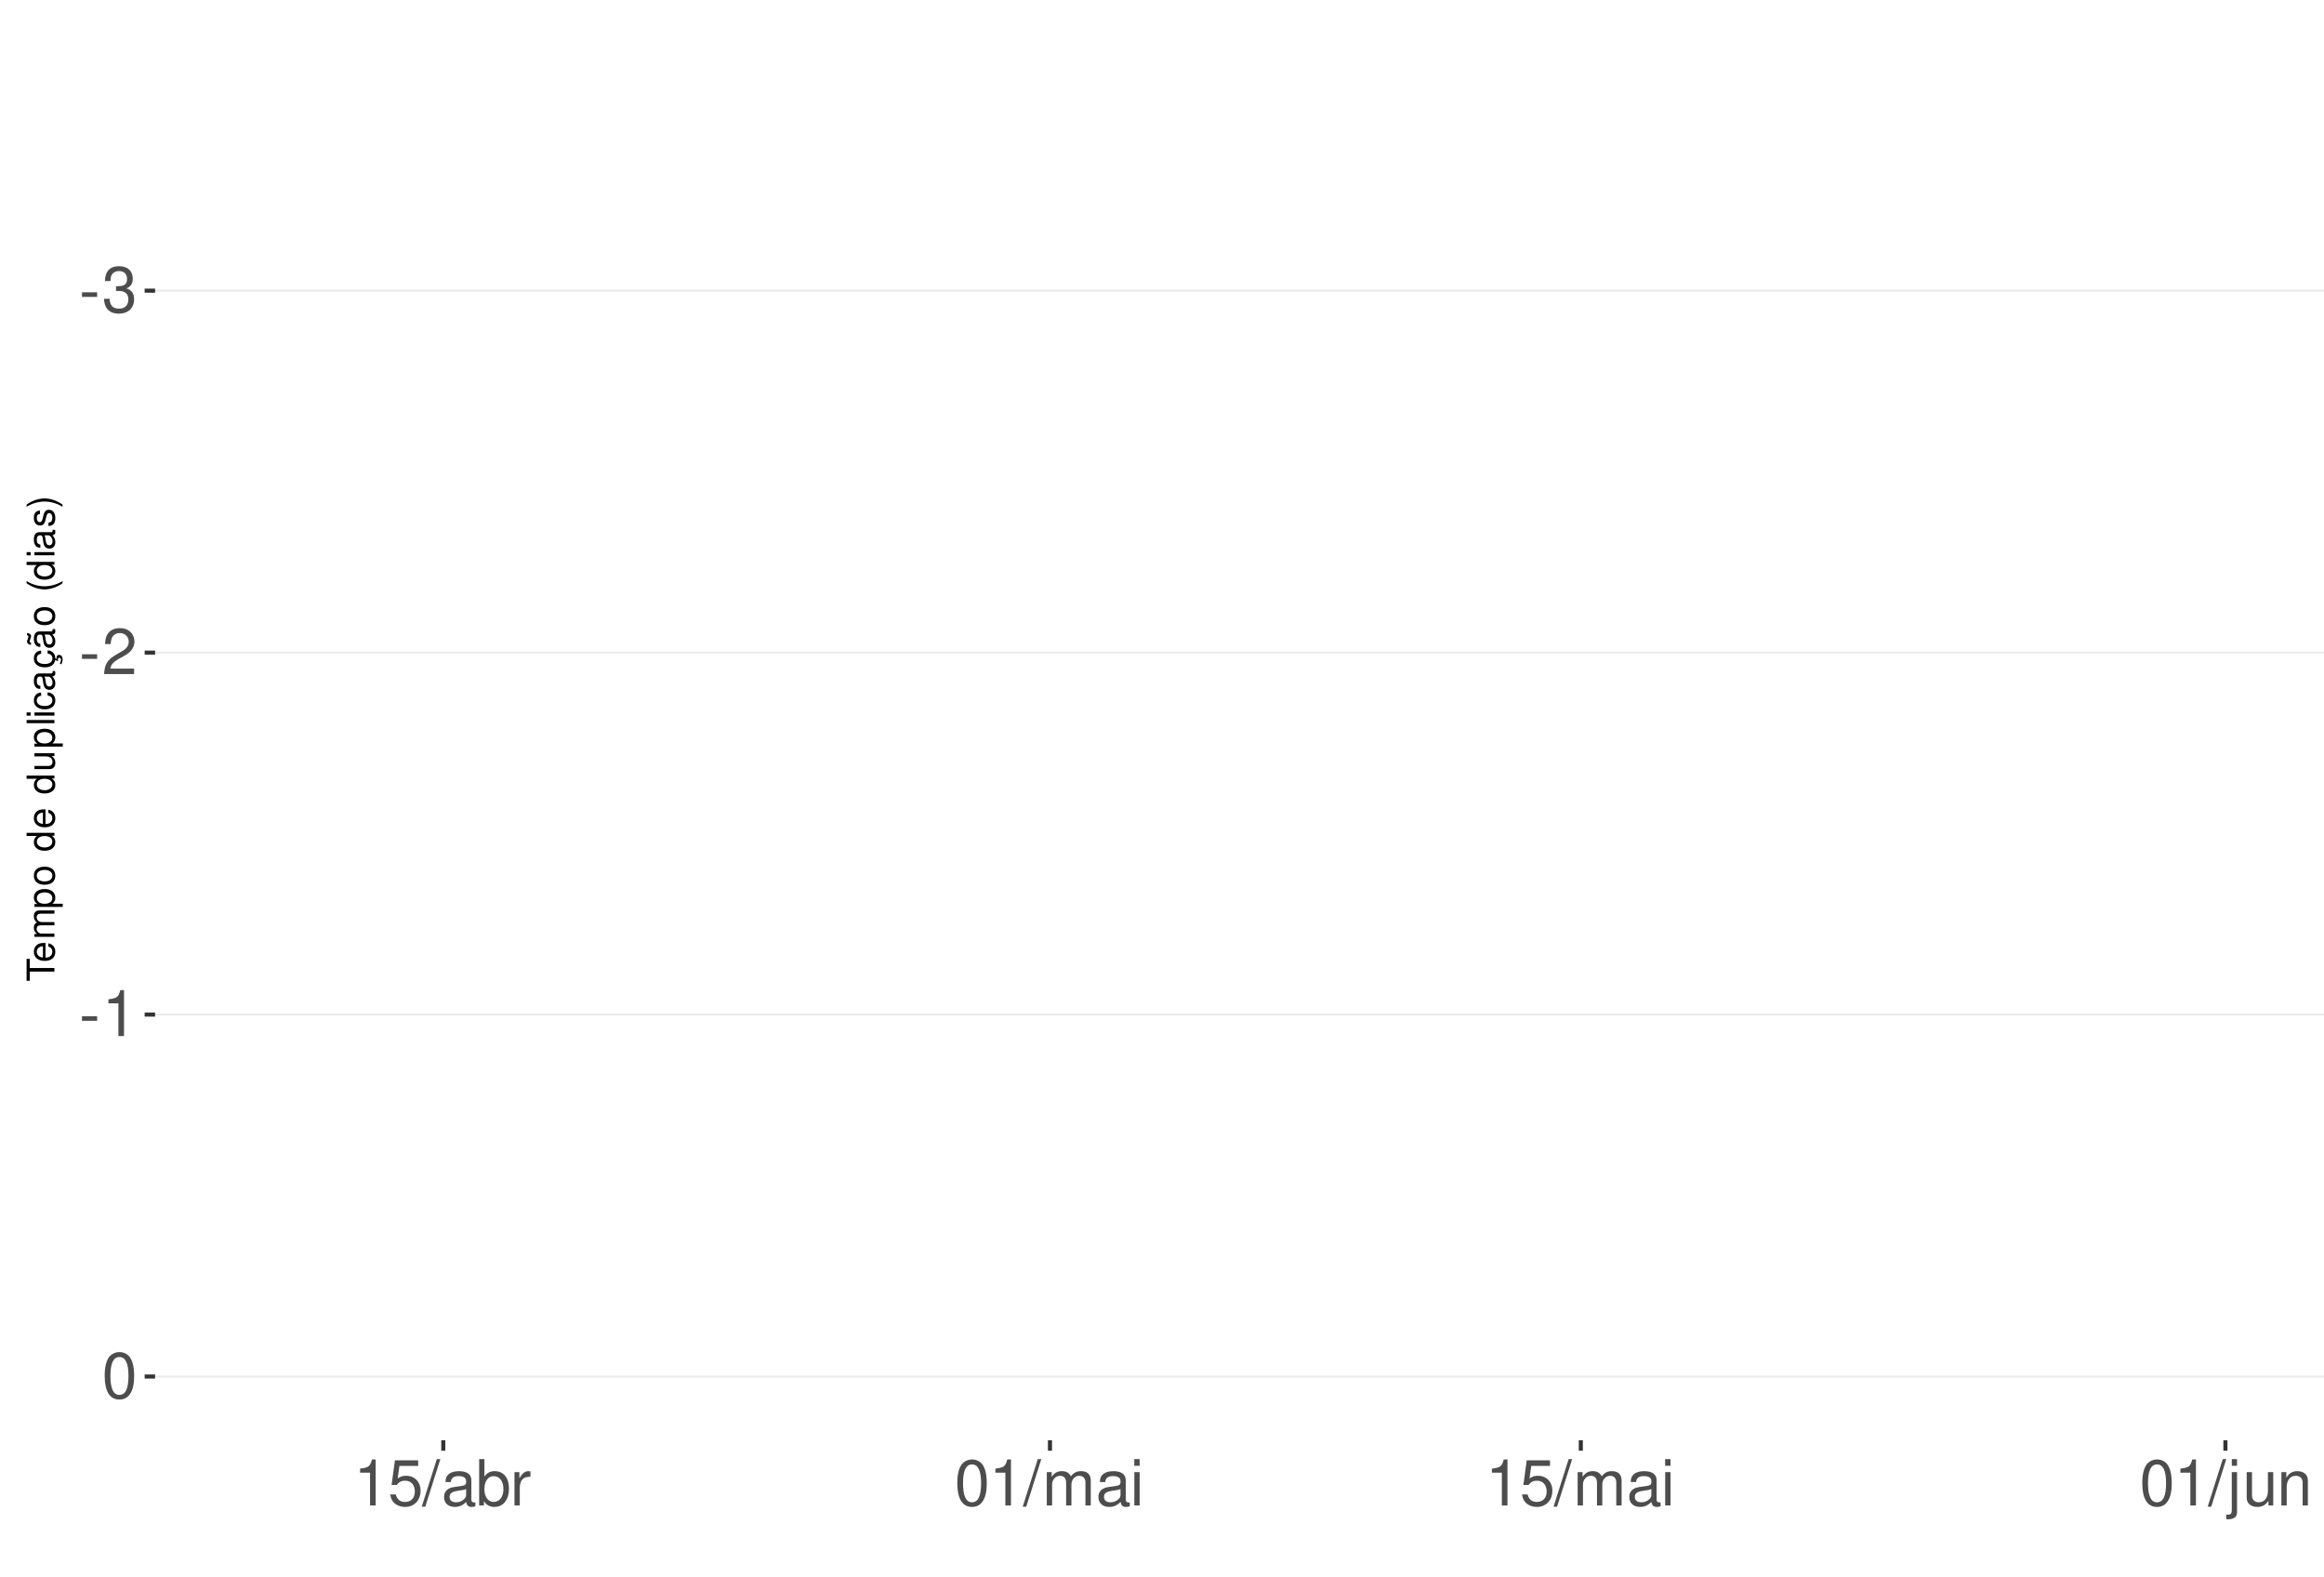
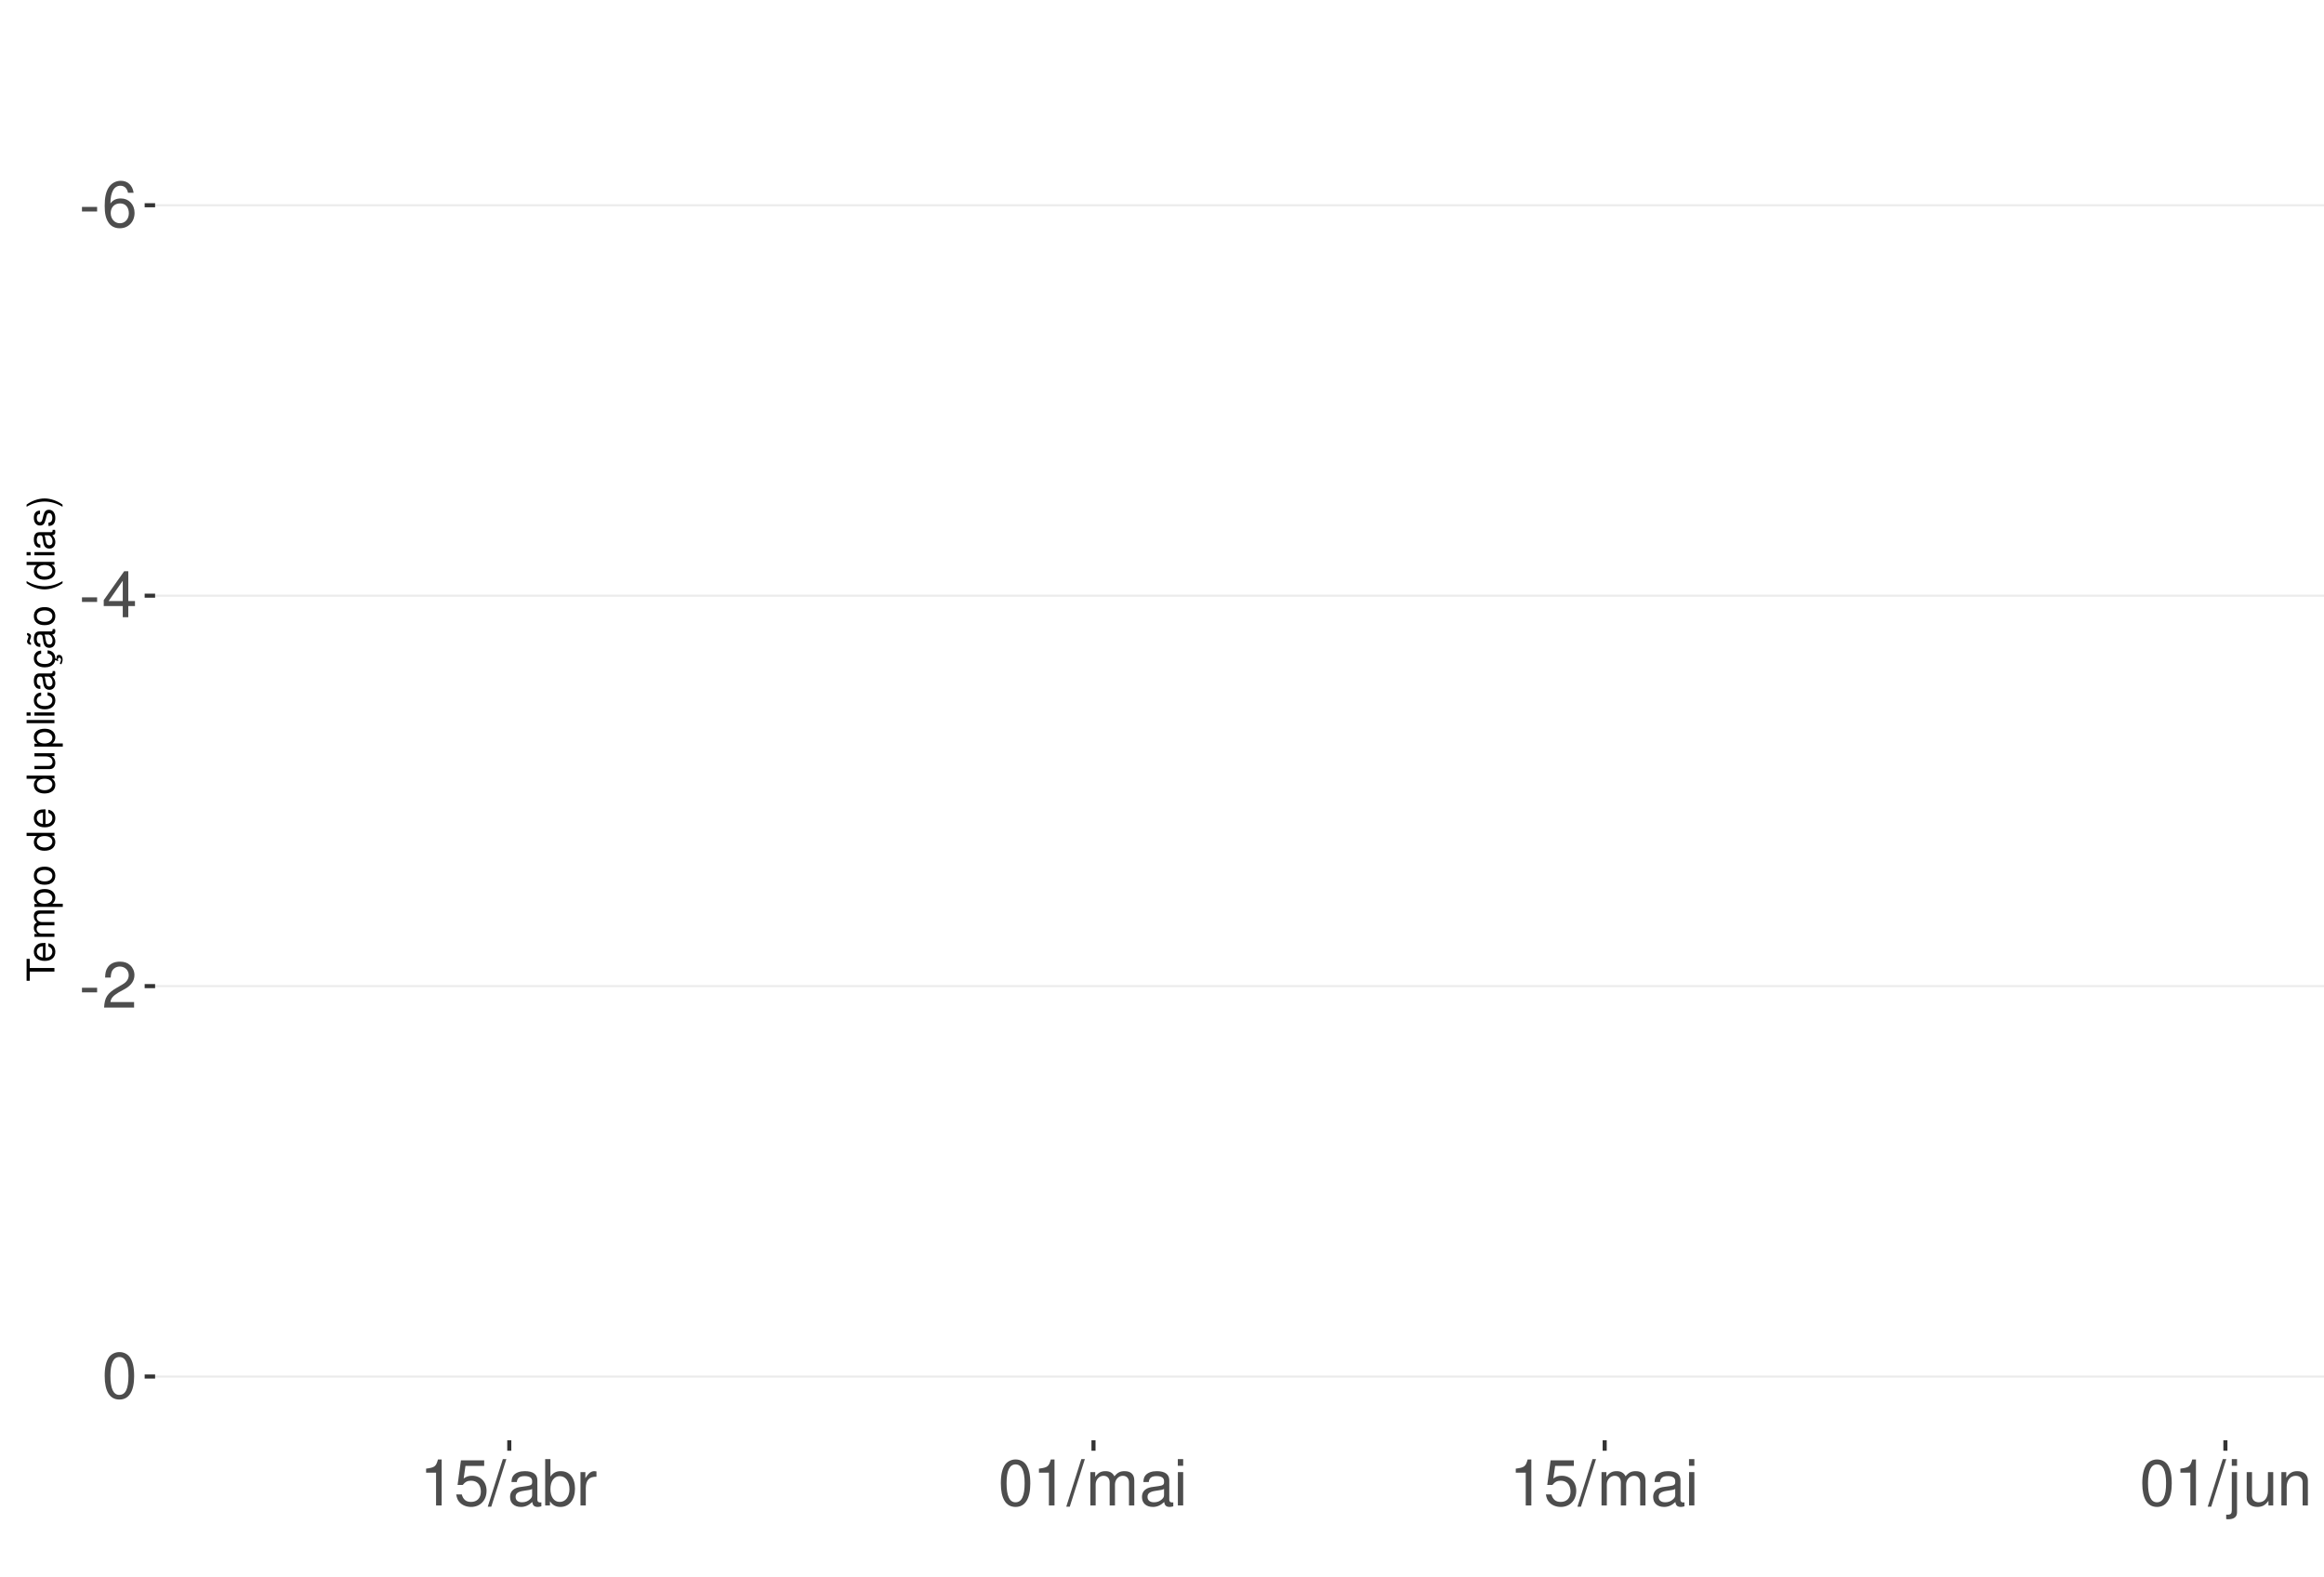
<svg xmlns="http://www.w3.org/2000/svg" xmlns:xlink="http://www.w3.org/1999/xlink" width="609pt" height="413pt" viewBox="0 0 609 413" version="1.1">
  <defs>
    <g>
      <symbol overflow="visible" id="glyph0-0">
        <path style="stroke:none;" d="" />
      </symbol>
      <symbol overflow="visible" id="glyph0-1">
        <path style="stroke:none;" d="M 4.734 -5.203 L 0.766 -5.203 L 0.766 -4 L 4.734 -4 Z M 4.734 -5.203 " />
      </symbol>
      <symbol overflow="visible" id="glyph0-2">
-         <path style="stroke:none;" d="M 3.688 -5.547 L 4.484 -5.547 C 6.078 -5.547 6.922 -4.797 6.922 -3.344 C 6.922 -1.828 6.016 -0.922 4.5 -0.922 C 2.875 -0.922 2.094 -1.734 2 -3.5 L 0.531 -3.5 C 0.594 -2.531 0.766 -1.906 1.047 -1.359 C 1.672 -0.203 2.812 0.391 4.438 0.391 C 6.859 0.391 8.422 -1.078 8.422 -3.359 C 8.422 -4.891 7.844 -5.734 6.422 -6.234 C 7.531 -6.672 8.078 -7.516 8.078 -8.734 C 8.078 -10.797 6.734 -12.047 4.484 -12.047 C 2.094 -12.047 0.828 -10.703 0.781 -8.156 L 2.25 -8.156 C 2.266 -8.891 2.328 -9.312 2.516 -9.672 C 2.844 -10.359 3.578 -10.766 4.5 -10.766 C 5.797 -10.766 6.578 -9.984 6.578 -8.672 C 6.578 -7.828 6.281 -7.312 5.625 -7.031 C 5.234 -6.859 4.703 -6.797 3.688 -6.781 Z M 3.688 -5.547 " />
+         <path style="stroke:none;" d="M 8.297 -8.906 C 8.016 -10.875 6.75 -12.047 4.953 -12.047 C 3.641 -12.047 2.484 -11.406 1.781 -10.328 C 1.031 -9.141 0.719 -7.672 0.719 -5.5 C 0.719 -3.469 1 -2.188 1.719 -1.109 C 2.344 -0.141 3.375 0.391 4.688 0.391 C 6.922 0.391 8.547 -1.297 8.547 -3.641 C 8.547 -5.859 7.047 -7.422 4.938 -7.422 C 3.766 -7.422 2.844 -7 2.219 -6.109 C 2.234 -9.094 3.172 -10.75 4.844 -10.75 C 5.875 -10.75 6.594 -10.078 6.828 -8.906 Z M 4.75 -6.125 C 6.156 -6.125 7.047 -5.125 7.047 -3.531 C 7.047 -2.016 6.047 -0.922 4.703 -0.922 C 3.328 -0.922 2.297 -2.062 2.297 -3.594 C 2.297 -5.094 3.297 -6.125 4.75 -6.125 Z M 4.75 -6.125 " />
      </symbol>
      <symbol overflow="visible" id="glyph0-3">
+         <path style="stroke:none;" d="M 5.453 -2.922 L 5.453 0 L 6.906 0 L 6.906 -2.922 L 8.656 -2.922 L 8.656 -4.234 L 6.906 -4.234 L 6.906 -12.047 L 5.828 -12.047 L 0.469 -4.469 L 0.469 -2.922 Z M 5.453 -4.234 L 1.75 -4.234 L 5.453 -9.547 Z M 5.453 -4.234 " />
+       </symbol>
+       <symbol overflow="visible" id="glyph0-4">
        <path style="stroke:none;" d="M 8.422 -1.453 L 2.219 -1.453 C 2.359 -2.453 2.891 -3.078 4.344 -3.969 L 6.016 -4.891 C 7.656 -5.812 8.516 -7.047 8.516 -8.531 C 8.516 -9.531 8.109 -10.453 7.406 -11.109 C 6.719 -11.75 5.844 -12.047 4.734 -12.047 C 3.234 -12.047 2.109 -11.516 1.469 -10.484 C 1.047 -9.844 0.859 -9.094 0.828 -7.875 L 2.297 -7.875 C 2.344 -8.688 2.453 -9.172 2.641 -9.578 C 3.031 -10.312 3.797 -10.766 4.688 -10.766 C 6.016 -10.766 7.016 -9.797 7.016 -8.5 C 7.016 -7.531 6.469 -6.703 5.406 -6.094 L 3.875 -5.203 C 1.422 -3.781 0.703 -2.641 0.562 -0.016 L 8.422 -0.016 Z M 8.422 -1.453 " />
-       </symbol>
-       <symbol overflow="visible" id="glyph0-4">
-         <path style="stroke:none;" d="M 4.312 -8.578 L 4.312 0 L 5.781 0 L 5.781 -12.047 L 4.812 -12.047 C 4.297 -10.188 3.969 -9.938 1.703 -9.641 L 1.703 -8.578 Z M 4.312 -8.578 " />
      </symbol>
      <symbol overflow="visible" id="glyph0-5">
        <path style="stroke:none;" d="M 4.578 -12.047 C 3.484 -12.047 2.484 -11.547 1.859 -10.734 C 1.094 -9.656 0.719 -8.062 0.719 -5.828 C 0.719 -1.766 2.047 0.391 4.578 0.391 C 7.078 0.391 8.438 -1.766 8.438 -5.734 C 8.438 -8.062 8.078 -9.625 7.297 -10.734 C 6.672 -11.562 5.703 -12.047 4.578 -12.047 Z M 4.578 -10.75 C 6.156 -10.75 6.953 -9.125 6.953 -5.859 C 6.953 -2.438 6.172 -0.828 4.547 -0.828 C 3 -0.828 2.219 -2.5 2.219 -5.812 C 2.219 -9.125 3 -10.75 4.578 -10.75 Z M 4.578 -10.75 " />
      </symbol>
      <symbol overflow="visible" id="glyph0-6">
+         <path style="stroke:none;" d="M 4.312 -8.578 L 4.312 0 L 5.781 0 L 5.781 -12.047 L 4.812 -12.047 C 4.297 -10.188 3.969 -9.938 1.703 -9.641 L 1.703 -8.578 Z M 4.312 -8.578 " />
+       </symbol>
+       <symbol overflow="visible" id="glyph0-7">
        <path style="stroke:none;" d="M 7.922 -11.812 L 1.828 -11.812 L 0.953 -5.375 L 2.297 -5.375 C 2.984 -6.203 3.547 -6.484 4.484 -6.484 C 6.062 -6.484 7.047 -5.391 7.047 -3.641 C 7.047 -1.953 6.062 -0.922 4.469 -0.922 C 3.188 -0.922 2.406 -1.562 2.047 -2.891 L 0.578 -2.891 C 0.781 -1.938 0.953 -1.469 1.297 -1.031 C 1.969 -0.141 3.172 0.391 4.5 0.391 C 6.875 0.391 8.547 -1.344 8.547 -3.844 C 8.547 -6.172 7 -7.781 4.734 -7.781 C 3.891 -7.781 3.234 -7.562 2.547 -7.062 L 3.016 -10.359 L 7.922 -10.359 Z M 7.922 -11.812 " />
      </symbol>
-       <symbol overflow="visible" id="glyph0-7">
+       <symbol overflow="visible" id="glyph0-8">
        <path style="stroke:none;" d="M 3.812 -12.141 L -0.141 0.328 L 0.781 0.328 L 4.734 -12.141 Z M 3.812 -12.141 " />
      </symbol>
-       <symbol overflow="visible" id="glyph0-8">
+       <symbol overflow="visible" id="glyph0-9">
        <path style="stroke:none;" d="M 8.906 -0.812 C 8.766 -0.781 8.688 -0.781 8.609 -0.781 C 8.125 -0.781 7.859 -1.031 7.859 -1.469 L 7.859 -6.594 C 7.859 -8.141 6.734 -8.984 4.578 -8.984 C 3.297 -8.984 2.281 -8.609 1.688 -7.969 C 1.281 -7.516 1.109 -7.016 1.078 -6.141 L 2.484 -6.141 C 2.594 -7.219 3.234 -7.688 4.531 -7.688 C 5.797 -7.688 6.484 -7.234 6.484 -6.391 L 6.484 -6.031 C 6.469 -5.438 6.156 -5.219 5.031 -5.062 C 3.062 -4.812 2.766 -4.75 2.234 -4.531 C 1.219 -4.094 0.703 -3.328 0.703 -2.203 C 0.703 -0.609 1.797 0.391 3.562 0.391 C 4.656 0.391 5.547 0 6.531 -0.906 C 6.625 0 7.062 0.391 7.969 0.391 C 8.266 0.391 8.438 0.344 8.906 0.234 Z M 6.484 -2.75 C 6.484 -2.281 6.344 -2 5.922 -1.609 C 5.359 -1.094 4.688 -0.828 3.859 -0.828 C 2.781 -0.828 2.156 -1.344 2.156 -2.234 C 2.156 -3.141 2.75 -3.609 4.25 -3.828 C 5.734 -4.031 6.016 -4.094 6.484 -4.312 Z M 6.484 -2.75 " />
      </symbol>
-       <symbol overflow="visible" id="glyph0-9">
+       <symbol overflow="visible" id="glyph0-10">
        <path style="stroke:none;" d="M 0.906 -12.141 L 0.906 0 L 2.156 0 L 2.156 -1.109 C 2.812 -0.094 3.703 0.391 4.906 0.391 C 7.219 0.391 8.719 -1.5 8.719 -4.391 C 8.719 -7.234 7.297 -8.984 4.984 -8.984 C 3.781 -8.984 2.938 -8.531 2.281 -7.547 L 2.281 -12.141 Z M 4.719 -7.672 C 6.266 -7.672 7.266 -6.328 7.266 -4.25 C 7.266 -2.266 6.234 -0.922 4.719 -0.922 C 3.234 -0.922 2.281 -2.25 2.281 -4.297 C 2.281 -6.344 3.234 -7.672 4.719 -7.672 Z M 4.719 -7.672 " />
      </symbol>
-       <symbol overflow="visible" id="glyph0-10">
+       <symbol overflow="visible" id="glyph0-11">
        <path style="stroke:none;" d="M 1.156 -8.734 L 1.156 0 L 2.547 0 L 2.547 -4.531 C 2.562 -6.625 3.438 -7.562 5.344 -7.516 L 5.344 -8.922 C 5.109 -8.969 4.984 -8.984 4.812 -8.984 C 3.922 -8.984 3.234 -8.438 2.438 -7.141 L 2.438 -8.734 Z M 1.156 -8.734 " />
      </symbol>
-       <symbol overflow="visible" id="glyph0-11">
+       <symbol overflow="visible" id="glyph0-12">
        <path style="stroke:none;" d="M 1.172 -8.734 L 1.172 0 L 2.562 0 L 2.562 -5.484 C 2.562 -6.75 3.484 -7.766 4.609 -7.766 C 5.641 -7.766 6.234 -7.125 6.234 -6.016 L 6.234 0 L 7.625 0 L 7.625 -5.484 C 7.625 -6.75 8.547 -7.766 9.672 -7.766 C 10.688 -7.766 11.297 -7.109 11.297 -6.016 L 11.297 0 L 12.688 0 L 12.688 -6.547 C 12.688 -8.109 11.797 -8.984 10.156 -8.984 C 9 -8.984 8.297 -8.625 7.484 -7.641 C 6.969 -8.578 6.266 -8.984 5.125 -8.984 C 3.969 -8.984 3.188 -8.547 2.453 -7.5 L 2.453 -8.734 Z M 1.172 -8.734 " />
      </symbol>
-       <symbol overflow="visible" id="glyph0-12">
+       <symbol overflow="visible" id="glyph0-13">
        <path style="stroke:none;" d="M 2.5 -8.734 L 1.109 -8.734 L 1.109 0 L 2.5 0 Z M 2.5 -12.141 L 1.094 -12.141 L 1.094 -10.391 L 2.5 -10.391 Z M 2.5 -12.141 " />
      </symbol>
-       <symbol overflow="visible" id="glyph0-13">
+       <symbol overflow="visible" id="glyph0-14">
        <path style="stroke:none;" d="M 1.172 -8.734 L 1.172 1.266 C 1.172 2.125 0.906 2.422 0.031 2.422 C -0.062 2.422 -0.109 2.422 -0.297 2.406 L -0.297 3.578 C -0.141 3.609 -0.047 3.625 0.172 3.625 C 1.734 3.625 2.547 3.016 2.547 1.812 L 2.547 -8.734 Z M 2.547 -12.141 L 1.172 -12.141 L 1.172 -10.391 L 2.547 -10.391 Z M 2.547 -12.141 " />
      </symbol>
-       <symbol overflow="visible" id="glyph0-14">
+       <symbol overflow="visible" id="glyph0-15">
        <path style="stroke:none;" d="M 8.031 0 L 8.031 -8.734 L 6.641 -8.734 L 6.641 -3.781 C 6.641 -2 5.719 -0.828 4.266 -0.828 C 3.172 -0.828 2.469 -1.5 2.469 -2.547 L 2.469 -8.734 L 1.078 -8.734 L 1.078 -2 C 1.078 -0.547 2.172 0.391 3.859 0.391 C 5.141 0.391 5.969 -0.062 6.781 -1.219 L 6.781 0 Z M 8.031 0 " />
      </symbol>
-       <symbol overflow="visible" id="glyph0-15">
+       <symbol overflow="visible" id="glyph0-16">
        <path style="stroke:none;" d="M 1.172 -8.734 L 1.172 0 L 2.562 0 L 2.562 -4.812 C 2.562 -6.594 3.5 -7.766 4.938 -7.766 C 6.031 -7.766 6.734 -7.094 6.734 -6.047 L 6.734 0 L 8.109 0 L 8.109 -6.594 C 8.109 -8.047 7.031 -8.984 5.344 -8.984 C 4.047 -8.984 3.219 -8.484 2.453 -7.266 L 2.453 -8.734 Z M 1.172 -8.734 " />
      </symbol>
      <symbol overflow="visible" id="glyph1-0">
        <path style="stroke:none;" d="" />
      </symbol>
      <symbol overflow="visible" id="glyph1-1">
        <path style="stroke:none;" d="M -6.469 -3.547 L -6.469 -5.938 L -7.297 -5.938 L -7.297 -0.203 L -6.469 -0.203 L -6.469 -2.609 L 0 -2.609 L 0 -3.547 Z M -6.469 -3.547 " />
      </symbol>
      <symbol overflow="visible" id="glyph1-2">
        <path style="stroke:none;" d="M -2.344 -5.125 C -3.141 -5.125 -3.625 -5.062 -4.016 -4.922 C -4.875 -4.578 -5.391 -3.781 -5.391 -2.797 C -5.391 -1.344 -4.281 -0.406 -2.547 -0.406 C -0.812 -0.406 0.234 -1.297 0.234 -2.781 C 0.234 -3.984 -0.453 -4.812 -1.594 -5.016 L -1.594 -4.188 C -0.906 -3.953 -0.547 -3.484 -0.547 -2.812 C -0.547 -2.281 -0.781 -1.828 -1.219 -1.547 C -1.516 -1.344 -1.812 -1.281 -2.344 -1.266 Z M -3.016 -1.297 C -3.984 -1.359 -4.625 -1.953 -4.625 -2.797 C -4.625 -3.641 -3.953 -4.234 -3.016 -4.234 Z M -3.016 -1.297 " />
      </symbol>
      <symbol overflow="visible" id="glyph1-3">
        <path style="stroke:none;" d="M -5.234 -0.703 L 0 -0.703 L 0 -1.547 L -3.297 -1.547 C -4.047 -1.547 -4.656 -2.094 -4.656 -2.766 C -4.656 -3.391 -4.281 -3.734 -3.609 -3.734 L 0 -3.734 L 0 -4.578 L -3.297 -4.578 C -4.047 -4.578 -4.656 -5.125 -4.656 -5.812 C -4.656 -6.422 -4.266 -6.781 -3.609 -6.781 L 0 -6.781 L 0 -7.625 L -3.938 -7.625 C -4.875 -7.625 -5.391 -7.078 -5.391 -6.094 C -5.391 -5.406 -5.188 -4.984 -4.594 -4.484 C -5.156 -4.188 -5.391 -3.766 -5.391 -3.078 C -5.391 -2.375 -5.125 -1.906 -4.5 -1.469 L -5.234 -1.469 Z M -5.234 -0.703 " />
      </symbol>
      <symbol overflow="visible" id="glyph1-4">
        <path style="stroke:none;" d="M 2.188 -0.547 L 2.188 -1.375 L -0.547 -1.375 C -0.016 -1.812 0.234 -2.312 0.234 -2.984 C 0.234 -4.344 -0.859 -5.234 -2.531 -5.234 C -4.297 -5.234 -5.391 -4.375 -5.391 -2.984 C -5.391 -2.266 -5.062 -1.703 -4.453 -1.312 L -5.234 -1.312 L -5.234 -0.547 Z M -4.609 -2.844 C -4.609 -3.766 -3.797 -4.359 -2.547 -4.359 C -1.359 -4.359 -0.547 -3.75 -0.547 -2.844 C -0.547 -1.953 -1.344 -1.375 -2.578 -1.375 C -3.812 -1.375 -4.609 -1.953 -4.609 -2.844 Z M -4.609 -2.844 " />
      </symbol>
      <symbol overflow="visible" id="glyph1-5">
        <path style="stroke:none;" d="M -5.391 -2.719 C -5.391 -1.234 -4.344 -0.359 -2.578 -0.359 C -0.812 -0.359 0.234 -1.234 0.234 -2.734 C 0.234 -4.203 -0.812 -5.094 -2.547 -5.094 C -4.359 -5.094 -5.391 -4.234 -5.391 -2.719 Z M -4.625 -2.734 C -4.625 -3.672 -3.844 -4.234 -2.547 -4.234 C -1.312 -4.234 -0.547 -3.656 -0.547 -2.734 C -0.547 -1.797 -1.312 -1.234 -2.578 -1.234 C -3.844 -1.234 -4.625 -1.797 -4.625 -2.734 Z M -4.625 -2.734 " />
      </symbol>
      <symbol overflow="visible" id="glyph1-6">
        <path style="stroke:none;" d="" />
      </symbol>
      <symbol overflow="visible" id="glyph1-7">
        <path style="stroke:none;" d="M -7.297 -4.953 L -7.297 -4.125 L -4.578 -4.125 C -5.109 -3.766 -5.391 -3.203 -5.391 -2.516 C -5.391 -1.156 -4.297 -0.266 -2.625 -0.266 C -0.859 -0.266 0.234 -1.125 0.234 -2.547 C 0.234 -3.266 -0.047 -3.766 -0.688 -4.203 L 0 -4.203 L 0 -4.953 Z M -4.609 -2.656 C -4.609 -3.547 -3.812 -4.125 -2.562 -4.125 C -1.344 -4.125 -0.547 -3.547 -0.547 -2.656 C -0.547 -1.734 -1.359 -1.125 -2.578 -1.125 C -3.797 -1.125 -4.609 -1.734 -4.609 -2.656 Z M -4.609 -2.656 " />
      </symbol>
      <symbol overflow="visible" id="glyph1-8">
        <path style="stroke:none;" d="M 0 -4.812 L -5.234 -4.812 L -5.234 -3.984 L -2.266 -3.984 C -1.203 -3.984 -0.5 -3.438 -0.5 -2.562 C -0.5 -1.906 -0.906 -1.484 -1.531 -1.484 L -5.234 -1.484 L -5.234 -0.656 L -1.203 -0.656 C -0.328 -0.656 0.234 -1.297 0.234 -2.312 C 0.234 -3.094 -0.047 -3.578 -0.734 -4.062 L 0 -4.062 Z M 0 -4.812 " />
      </symbol>
      <symbol overflow="visible" id="glyph1-9">
        <path style="stroke:none;" d="M -7.297 -1.516 L -7.297 -0.688 L 0 -0.688 L 0 -1.516 Z M -7.297 -1.516 " />
      </symbol>
      <symbol overflow="visible" id="glyph1-10">
        <path style="stroke:none;" d="M -5.234 -1.5 L -5.234 -0.672 L 0 -0.672 L 0 -1.5 Z M -7.297 -1.5 L -7.297 -0.656 L -6.234 -0.656 L -6.234 -1.5 Z M -7.297 -1.5 " />
      </symbol>
      <symbol overflow="visible" id="glyph1-11">
        <path style="stroke:none;" d="M -3.484 -4.703 C -3.984 -4.672 -4.312 -4.562 -4.609 -4.359 C -5.094 -4 -5.391 -3.375 -5.391 -2.641 C -5.391 -1.219 -4.266 -0.312 -2.531 -0.312 C -0.844 -0.312 0.234 -1.203 0.234 -2.625 C 0.234 -3.875 -0.516 -4.672 -1.797 -4.766 L -1.797 -3.938 C -0.953 -3.797 -0.547 -3.359 -0.547 -2.656 C -0.547 -1.734 -1.297 -1.188 -2.531 -1.188 C -3.844 -1.188 -4.625 -1.719 -4.625 -2.625 C -4.625 -3.328 -4.203 -3.766 -3.484 -3.875 Z M -3.484 -4.703 " />
      </symbol>
      <symbol overflow="visible" id="glyph1-12">
        <path style="stroke:none;" d="M -0.484 -5.344 C -0.469 -5.266 -0.469 -5.219 -0.469 -5.172 C -0.469 -4.875 -0.625 -4.719 -0.875 -4.719 L -3.953 -4.719 C -4.891 -4.719 -5.391 -4.047 -5.391 -2.75 C -5.391 -1.984 -5.172 -1.375 -4.781 -1.016 C -4.516 -0.766 -4.203 -0.672 -3.688 -0.656 L -3.688 -1.484 C -4.328 -1.562 -4.625 -1.938 -4.625 -2.719 C -4.625 -3.484 -4.344 -3.891 -3.844 -3.891 L -3.625 -3.891 C -3.266 -3.875 -3.125 -3.703 -3.047 -3.016 C -2.891 -1.844 -2.844 -1.656 -2.719 -1.344 C -2.453 -0.734 -2 -0.422 -1.312 -0.422 C -0.375 -0.422 0.234 -1.078 0.234 -2.141 C 0.234 -2.797 0 -3.328 -0.547 -3.922 C 0 -3.984 0.234 -4.234 0.234 -4.781 C 0.234 -4.953 0.203 -5.062 0.141 -5.344 Z M -1.656 -3.891 C -1.375 -3.891 -1.203 -3.812 -0.969 -3.562 C -0.656 -3.219 -0.5 -2.812 -0.5 -2.312 C -0.5 -1.672 -0.812 -1.297 -1.344 -1.297 C -1.891 -1.297 -2.172 -1.656 -2.297 -2.547 C -2.422 -3.438 -2.453 -3.609 -2.594 -3.891 Z M -1.656 -3.891 " />
      </symbol>
      <symbol overflow="visible" id="glyph1-13">
        <path style="stroke:none;" d="M 0.234 -2.641 C 0.234 -3.875 -0.547 -4.703 -1.797 -4.766 L -1.797 -3.938 C -0.953 -3.797 -0.531 -3.359 -0.531 -2.656 C -0.531 -1.734 -1.281 -1.188 -2.516 -1.188 C -3.844 -1.188 -4.625 -1.719 -4.625 -2.625 C -4.625 -3.328 -4.203 -3.766 -3.484 -3.875 L -3.484 -4.703 C -3.984 -4.672 -4.312 -4.562 -4.609 -4.359 C -5.094 -4 -5.391 -3.375 -5.391 -2.641 C -5.391 -1.219 -4.266 -0.312 -2.531 -0.312 C -1.469 -0.312 -0.625 -0.672 -0.156 -1.312 C 0.047 -1.594 0.125 -1.812 0.203 -2.25 L 0.922 -1.938 L 0.984 -2.062 C 0.938 -2.188 0.906 -2.25 0.906 -2.375 C 0.906 -2.656 1.047 -2.828 1.281 -2.828 C 1.547 -2.828 1.734 -2.594 1.734 -2.297 C 1.734 -2.031 1.672 -1.844 1.438 -1.406 L 1.406 -1.312 L 1.812 -1.094 C 2.078 -1.75 2.141 -1.953 2.141 -2.344 C 2.141 -3.109 1.781 -3.578 1.203 -3.578 C 0.781 -3.578 0.547 -3.297 0.547 -2.797 C 0.547 -2.703 0.547 -2.641 0.562 -2.516 Z M 0.234 -2.641 " />
      </symbol>
      <symbol overflow="visible" id="glyph1-14">
        <path style="stroke:none;" d="M -0.484 -5.344 C -0.469 -5.266 -0.469 -5.219 -0.469 -5.172 C -0.469 -4.875 -0.625 -4.719 -0.875 -4.719 L -3.953 -4.719 C -4.891 -4.719 -5.391 -4.047 -5.391 -2.75 C -5.391 -1.984 -5.172 -1.375 -4.781 -1.016 C -4.516 -0.766 -4.203 -0.672 -3.688 -0.656 L -3.688 -1.484 C -4.328 -1.562 -4.625 -1.938 -4.625 -2.719 C -4.625 -3.484 -4.344 -3.891 -3.844 -3.891 L -3.625 -3.891 C -3.266 -3.875 -3.125 -3.703 -3.047 -3.016 C -2.891 -1.844 -2.844 -1.656 -2.719 -1.344 C -2.453 -0.734 -2 -0.422 -1.312 -0.422 C -0.375 -0.422 0.234 -1.078 0.234 -2.141 C 0.234 -2.797 0 -3.328 -0.547 -3.922 C 0 -3.984 0.234 -4.234 0.234 -4.781 C 0.234 -4.953 0.203 -5.062 0.141 -5.344 Z M -1.656 -3.891 C -1.375 -3.891 -1.203 -3.812 -0.969 -3.562 C -0.656 -3.219 -0.5 -2.812 -0.5 -2.312 C -0.5 -1.672 -0.812 -1.297 -1.344 -1.297 C -1.891 -1.297 -2.172 -1.656 -2.297 -2.547 C -2.422 -3.438 -2.453 -3.609 -2.594 -3.891 Z M -7.172 -3.75 C -6.922 -3.672 -6.812 -3.547 -6.812 -3.375 C -6.812 -3.25 -6.875 -2.984 -6.984 -2.734 C -7.156 -2.312 -7.172 -2.25 -7.172 -2.047 C -7.172 -1.594 -6.797 -1.297 -6.141 -1.188 L -6.141 -1.766 C -6.375 -1.812 -6.5 -1.938 -6.5 -2.094 C -6.5 -2.203 -6.469 -2.344 -6.375 -2.578 C -6.156 -3.156 -6.125 -3.234 -6.125 -3.438 C -6.125 -3.922 -6.484 -4.219 -7.172 -4.312 Z M -7.172 -3.75 " />
      </symbol>
      <symbol overflow="visible" id="glyph1-15">
        <path style="stroke:none;" d="M -7.297 -2.359 C -5.984 -1.359 -4.156 -0.734 -2.594 -0.734 C -1.016 -0.734 0.812 -1.359 2.125 -2.359 L 2.125 -2.906 C 0.688 -2.031 -0.984 -1.547 -2.594 -1.547 C -4.188 -1.547 -5.875 -2.031 -7.297 -2.906 Z M -7.297 -2.359 " />
      </symbol>
      <symbol overflow="visible" id="glyph1-16">
        <path style="stroke:none;" d="M -3.781 -4.375 C -4.812 -4.375 -5.391 -3.688 -5.391 -2.484 C -5.391 -1.266 -4.766 -0.469 -3.797 -0.469 C -2.969 -0.469 -2.578 -0.891 -2.281 -2.125 L -2.094 -2.906 C -1.953 -3.484 -1.734 -3.719 -1.375 -3.719 C -0.875 -3.719 -0.547 -3.234 -0.547 -2.5 C -0.547 -2.047 -0.672 -1.672 -0.891 -1.453 C -1.047 -1.328 -1.188 -1.266 -1.562 -1.219 L -1.562 -0.344 C -0.344 -0.375 0.234 -1.062 0.234 -2.438 C 0.234 -3.75 -0.422 -4.594 -1.438 -4.594 C -2.203 -4.594 -2.641 -4.156 -2.891 -3.109 L -3.078 -2.312 C -3.234 -1.625 -3.453 -1.344 -3.828 -1.344 C -4.312 -1.344 -4.625 -1.766 -4.625 -2.453 C -4.625 -3.125 -4.328 -3.484 -3.781 -3.5 Z M -3.781 -4.375 " />
      </symbol>
      <symbol overflow="visible" id="glyph1-17">
        <path style="stroke:none;" d="M 2.125 -0.938 C 0.812 -1.938 -1.016 -2.562 -2.578 -2.562 C -4.156 -2.562 -5.984 -1.938 -7.297 -0.938 L -7.297 -0.375 C -5.859 -1.266 -4.188 -1.75 -2.578 -1.75 C -0.984 -1.75 0.703 -1.266 2.125 -0.375 Z M 2.125 -0.938 " />
      </symbol>
    </g>
    <clipPath id="clip1">
      <path d="M 40.645 9.961 L 609 9.961 L 609 377.328 L 40.645 377.328 Z M 40.645 9.961 " />
    </clipPath>
    <clipPath id="clip2">
-       <path d="M 40.645 75 L 609 75 L 609 77 L 40.645 77 Z M 40.645 75 " />
+       <path d="M 40.645 53 L 609 53 L 609 55 L 40.645 55 Z M 40.645 53 " />
    </clipPath>
    <clipPath id="clip3">
-       <path d="M 40.645 170 L 609 170 L 609 172 L 40.645 172 Z M 40.645 170 " />
+       <path d="M 40.645 155 L 609 155 L 609 157 L 40.645 157 Z M 40.645 155 " />
    </clipPath>
    <clipPath id="clip4">
-       <path d="M 40.645 265 L 609 265 L 609 267 L 40.645 267 Z M 40.645 265 " />
+       <path d="M 40.645 258 L 609 258 L 609 259 L 40.645 259 Z M 40.645 258 " />
    </clipPath>
    <clipPath id="clip5">
      <path d="M 40.645 360 L 609 360 L 609 361 L 40.645 361 Z M 40.645 360 " />
    </clipPath>
  </defs>
  <g id="surface276">
    <rect x="0" y="0" width="609" height="413" style="fill:rgb(100%,100%,100%);fill-opacity:1;stroke:none;" />
    <rect x="0" y="0" width="609" height="413" style="fill:rgb(100%,100%,100%);fill-opacity:1;stroke:none;" />
    <path style="fill:none;stroke-width:1.067;stroke-linecap:round;stroke-linejoin:round;stroke:rgb(100%,100%,100%);stroke-opacity:1;stroke-miterlimit:10;" d="M 0 413 L 609 413 L 609 0 L 0 0 Z M 0 413 " />
    <g clip-path="url(#clip1)" clip-rule="nonzero">
      <path style=" stroke:none;fill-rule:nonzero;fill:rgb(100%,100%,100%);fill-opacity:1;" d="M 40.645 377.328 L 609 377.328 L 609 9.961 L 40.645 9.961 Z M 40.645 377.328 " />
    </g>
    <g clip-path="url(#clip2)" clip-rule="nonzero">
-       <path style="fill:none;stroke-width:0.533;stroke-linecap:butt;stroke-linejoin:round;stroke:rgb(92.157%,92.157%,92.157%);stroke-opacity:1;stroke-miterlimit:10;" d="M 40.645 76.145 L 609 76.145 " />
+       <path style="fill:none;stroke-width:0.533;stroke-linecap:butt;stroke-linejoin:round;stroke:rgb(92.157%,92.157%,92.157%);stroke-opacity:1;stroke-miterlimit:10;" d="M 40.645 53.773 L 609 53.773 " />
    </g>
    <g clip-path="url(#clip3)" clip-rule="nonzero">
-       <path style="fill:none;stroke-width:0.533;stroke-linecap:butt;stroke-linejoin:round;stroke:rgb(92.157%,92.157%,92.157%);stroke-opacity:1;stroke-miterlimit:10;" d="M 40.645 170.973 L 609 170.973 " />
+       <path style="fill:none;stroke-width:0.533;stroke-linecap:butt;stroke-linejoin:round;stroke:rgb(92.157%,92.157%,92.157%);stroke-opacity:1;stroke-miterlimit:10;" d="M 40.645 156.059 L 609 156.059 " />
    </g>
    <g clip-path="url(#clip4)" clip-rule="nonzero">
-       <path style="fill:none;stroke-width:0.533;stroke-linecap:butt;stroke-linejoin:round;stroke:rgb(92.157%,92.157%,92.157%);stroke-opacity:1;stroke-miterlimit:10;" d="M 40.645 265.801 L 609 265.801 " />
+       <path style="fill:none;stroke-width:0.533;stroke-linecap:butt;stroke-linejoin:round;stroke:rgb(92.157%,92.157%,92.157%);stroke-opacity:1;stroke-miterlimit:10;" d="M 40.645 258.344 L 609 258.344 " />
    </g>
    <g clip-path="url(#clip5)" clip-rule="nonzero">
      <path style="fill:none;stroke-width:0.533;stroke-linecap:butt;stroke-linejoin:round;stroke:rgb(92.157%,92.157%,92.157%);stroke-opacity:1;stroke-miterlimit:10;" d="M 40.645 360.629 L 609 360.629 " />
    </g>
    <g style="fill:rgb(30.196%,30.196%,30.196%);fill-opacity:1;">
-       <use xlink:href="#glyph0-1" x="20.715" y="81.782" />
-       <use xlink:href="#glyph0-2" x="26.715" y="81.782" />
-     </g>
-     <g style="fill:rgb(30.196%,30.196%,30.196%);fill-opacity:1;">
-       <use xlink:href="#glyph0-1" x="20.715" y="176.61" />
-       <use xlink:href="#glyph0-3" x="26.715" y="176.61" />
-     </g>
-     <g style="fill:rgb(30.196%,30.196%,30.196%);fill-opacity:1;">
-       <use xlink:href="#glyph0-1" x="20.715" y="271.438" />
-       <use xlink:href="#glyph0-4" x="26.715" y="271.438" />
+       <use xlink:href="#glyph0-1" x="20.715" y="59.411" />
+       <use xlink:href="#glyph0-2" x="26.715" y="59.411" />
+     </g>
+     <g style="fill:rgb(30.196%,30.196%,30.196%);fill-opacity:1;">
+       <use xlink:href="#glyph0-1" x="20.715" y="161.696" />
+       <use xlink:href="#glyph0-3" x="26.715" y="161.696" />
+     </g>
+     <g style="fill:rgb(30.196%,30.196%,30.196%);fill-opacity:1;">
+       <use xlink:href="#glyph0-1" x="20.715" y="263.981" />
+       <use xlink:href="#glyph0-4" x="26.715" y="263.981" />
    </g>
    <g style="fill:rgb(30.196%,30.196%,30.196%);fill-opacity:1;">
      <use xlink:href="#glyph0-5" x="26.715" y="366.267" />
    </g>
-     <path style="fill:none;stroke-width:1.067;stroke-linecap:butt;stroke-linejoin:round;stroke:rgb(20%,20%,20%);stroke-opacity:1;stroke-miterlimit:10;" d="M 37.906 76.145 L 40.645 76.145 " />
-     <path style="fill:none;stroke-width:1.067;stroke-linecap:butt;stroke-linejoin:round;stroke:rgb(20%,20%,20%);stroke-opacity:1;stroke-miterlimit:10;" d="M 37.906 170.973 L 40.645 170.973 " />
-     <path style="fill:none;stroke-width:1.067;stroke-linecap:butt;stroke-linejoin:round;stroke:rgb(20%,20%,20%);stroke-opacity:1;stroke-miterlimit:10;" d="M 37.906 265.801 L 40.645 265.801 " />
+     <path style="fill:none;stroke-width:1.067;stroke-linecap:butt;stroke-linejoin:round;stroke:rgb(20%,20%,20%);stroke-opacity:1;stroke-miterlimit:10;" d="M 37.906 53.773 L 40.645 53.773 " />
+     <path style="fill:none;stroke-width:1.067;stroke-linecap:butt;stroke-linejoin:round;stroke:rgb(20%,20%,20%);stroke-opacity:1;stroke-miterlimit:10;" d="M 37.906 156.059 L 40.645 156.059 " />
+     <path style="fill:none;stroke-width:1.067;stroke-linecap:butt;stroke-linejoin:round;stroke:rgb(20%,20%,20%);stroke-opacity:1;stroke-miterlimit:10;" d="M 37.906 258.344 L 40.645 258.344 " />
    <path style="fill:none;stroke-width:1.067;stroke-linecap:butt;stroke-linejoin:round;stroke:rgb(20%,20%,20%);stroke-opacity:1;stroke-miterlimit:10;" d="M 37.906 360.629 L 40.645 360.629 " />
-     <path style="fill:none;stroke-width:1.067;stroke-linecap:butt;stroke-linejoin:round;stroke:rgb(20%,20%,20%);stroke-opacity:1;stroke-miterlimit:10;" d="M 116.16 380.07 L 116.16 377.328 " />
-     <path style="fill:none;stroke-width:1.067;stroke-linecap:butt;stroke-linejoin:round;stroke:rgb(20%,20%,20%);stroke-opacity:1;stroke-miterlimit:10;" d="M 275.141 380.07 L 275.141 377.328 " />
-     <path style="fill:none;stroke-width:1.067;stroke-linecap:butt;stroke-linejoin:round;stroke:rgb(20%,20%,20%);stroke-opacity:1;stroke-miterlimit:10;" d="M 414.25 380.07 L 414.25 377.328 " />
+     <path style="fill:none;stroke-width:1.067;stroke-linecap:butt;stroke-linejoin:round;stroke:rgb(20%,20%,20%);stroke-opacity:1;stroke-miterlimit:10;" d="M 133.457 380.07 L 133.457 377.328 " />
+     <path style="fill:none;stroke-width:1.067;stroke-linecap:butt;stroke-linejoin:round;stroke:rgb(20%,20%,20%);stroke-opacity:1;stroke-miterlimit:10;" d="M 286.551 380.07 L 286.551 377.328 " />
+     <path style="fill:none;stroke-width:1.067;stroke-linecap:butt;stroke-linejoin:round;stroke:rgb(20%,20%,20%);stroke-opacity:1;stroke-miterlimit:10;" d="M 420.504 380.07 L 420.504 377.328 " />
    <path style="fill:none;stroke-width:1.067;stroke-linecap:butt;stroke-linejoin:round;stroke:rgb(20%,20%,20%);stroke-opacity:1;stroke-miterlimit:10;" d="M 583.164 380.07 L 583.164 377.328 " />
    <g style="fill:rgb(30.196%,30.196%,30.196%);fill-opacity:1;">
-       <use xlink:href="#glyph0-4" x="92.66" y="394.399" />
-       <use xlink:href="#glyph0-6" x="101.66" y="394.399" />
-       <use xlink:href="#glyph0-7" x="110.66" y="394.399" />
-       <use xlink:href="#glyph0-8" x="115.66" y="394.399" />
-       <use xlink:href="#glyph0-9" x="124.66" y="394.399" />
-       <use xlink:href="#glyph0-10" x="133.66" y="394.399" />
-     </g>
-     <g style="fill:rgb(30.196%,30.196%,30.196%);fill-opacity:1;">
-       <use xlink:href="#glyph0-5" x="250.141" y="394.399" />
-       <use xlink:href="#glyph0-4" x="259.141" y="394.399" />
-       <use xlink:href="#glyph0-7" x="268.141" y="394.399" />
-       <use xlink:href="#glyph0-11" x="273.141" y="394.399" />
-       <use xlink:href="#glyph0-8" x="287.141" y="394.399" />
-       <use xlink:href="#glyph0-12" x="296.141" y="394.399" />
-     </g>
-     <g style="fill:rgb(30.196%,30.196%,30.196%);fill-opacity:1;">
-       <use xlink:href="#glyph0-4" x="389.25" y="394.399" />
-       <use xlink:href="#glyph0-6" x="398.25" y="394.399" />
-       <use xlink:href="#glyph0-7" x="407.25" y="394.399" />
-       <use xlink:href="#glyph0-11" x="412.25" y="394.399" />
-       <use xlink:href="#glyph0-8" x="426.25" y="394.399" />
-       <use xlink:href="#glyph0-12" x="435.25" y="394.399" />
+       <use xlink:href="#glyph0-6" x="109.957" y="394.399" />
+       <use xlink:href="#glyph0-7" x="118.957" y="394.399" />
+       <use xlink:href="#glyph0-8" x="127.957" y="394.399" />
+       <use xlink:href="#glyph0-9" x="132.957" y="394.399" />
+       <use xlink:href="#glyph0-10" x="141.957" y="394.399" />
+       <use xlink:href="#glyph0-11" x="150.957" y="394.399" />
+     </g>
+     <g style="fill:rgb(30.196%,30.196%,30.196%);fill-opacity:1;">
+       <use xlink:href="#glyph0-5" x="261.551" y="394.399" />
+       <use xlink:href="#glyph0-6" x="270.551" y="394.399" />
+       <use xlink:href="#glyph0-8" x="279.551" y="394.399" />
+       <use xlink:href="#glyph0-12" x="284.551" y="394.399" />
+       <use xlink:href="#glyph0-9" x="298.551" y="394.399" />
+       <use xlink:href="#glyph0-13" x="307.551" y="394.399" />
+     </g>
+     <g style="fill:rgb(30.196%,30.196%,30.196%);fill-opacity:1;">
+       <use xlink:href="#glyph0-6" x="395.504" y="394.399" />
+       <use xlink:href="#glyph0-7" x="404.504" y="394.399" />
+       <use xlink:href="#glyph0-8" x="413.504" y="394.399" />
+       <use xlink:href="#glyph0-12" x="418.504" y="394.399" />
+       <use xlink:href="#glyph0-9" x="432.504" y="394.399" />
+       <use xlink:href="#glyph0-13" x="441.504" y="394.399" />
    </g>
    <g style="fill:rgb(30.196%,30.196%,30.196%);fill-opacity:1;">
      <use xlink:href="#glyph0-5" x="560.664" y="394.399" />
-       <use xlink:href="#glyph0-4" x="569.664" y="394.399" />
-       <use xlink:href="#glyph0-7" x="578.664" y="394.399" />
-       <use xlink:href="#glyph0-13" x="583.664" y="394.399" />
-       <use xlink:href="#glyph0-14" x="587.664" y="394.399" />
-       <use xlink:href="#glyph0-15" x="596.664" y="394.399" />
+       <use xlink:href="#glyph0-6" x="569.664" y="394.399" />
+       <use xlink:href="#glyph0-8" x="578.664" y="394.399" />
+       <use xlink:href="#glyph0-14" x="583.664" y="394.399" />
+       <use xlink:href="#glyph0-15" x="587.664" y="394.399" />
+       <use xlink:href="#glyph0-16" x="596.664" y="394.399" />
    </g>
    <g style="fill:rgb(0%,0%,0%);fill-opacity:1;">
      <use xlink:href="#glyph1-1" x="14.263" y="257.145" />
      <use xlink:href="#glyph1-2" x="14.263" y="252.145" />
      <use xlink:href="#glyph1-3" x="14.263" y="246.145" />
      <use xlink:href="#glyph1-4" x="14.263" y="238.145" />
      <use xlink:href="#glyph1-5" x="14.263" y="232.145" />
      <use xlink:href="#glyph1-6" x="14.263" y="226.145" />
      <use xlink:href="#glyph1-7" x="14.263" y="223.145" />
      <use xlink:href="#glyph1-2" x="14.263" y="217.145" />
      <use xlink:href="#glyph1-6" x="14.263" y="211.145" />
      <use xlink:href="#glyph1-7" x="14.263" y="208.145" />
      <use xlink:href="#glyph1-8" x="14.263" y="202.145" />
      <use xlink:href="#glyph1-4" x="14.263" y="196.145" />
      <use xlink:href="#glyph1-9" x="14.263" y="190.145" />
      <use xlink:href="#glyph1-10" x="14.263" y="188.145" />
      <use xlink:href="#glyph1-11" x="14.263" y="186.145" />
      <use xlink:href="#glyph1-12" x="14.263" y="181.145" />
      <use xlink:href="#glyph1-13" x="14.263" y="175.145" />
      <use xlink:href="#glyph1-14" x="14.263" y="170.145" />
      <use xlink:href="#glyph1-5" x="14.263" y="164.145" />
      <use xlink:href="#glyph1-6" x="14.263" y="158.145" />
      <use xlink:href="#glyph1-15" x="14.263" y="155.145" />
      <use xlink:href="#glyph1-7" x="14.263" y="152.145" />
      <use xlink:href="#glyph1-10" x="14.263" y="146.145" />
      <use xlink:href="#glyph1-12" x="14.263" y="144.145" />
      <use xlink:href="#glyph1-16" x="14.263" y="138.145" />
      <use xlink:href="#glyph1-17" x="14.263" y="133.145" />
    </g>
  </g>
</svg>
